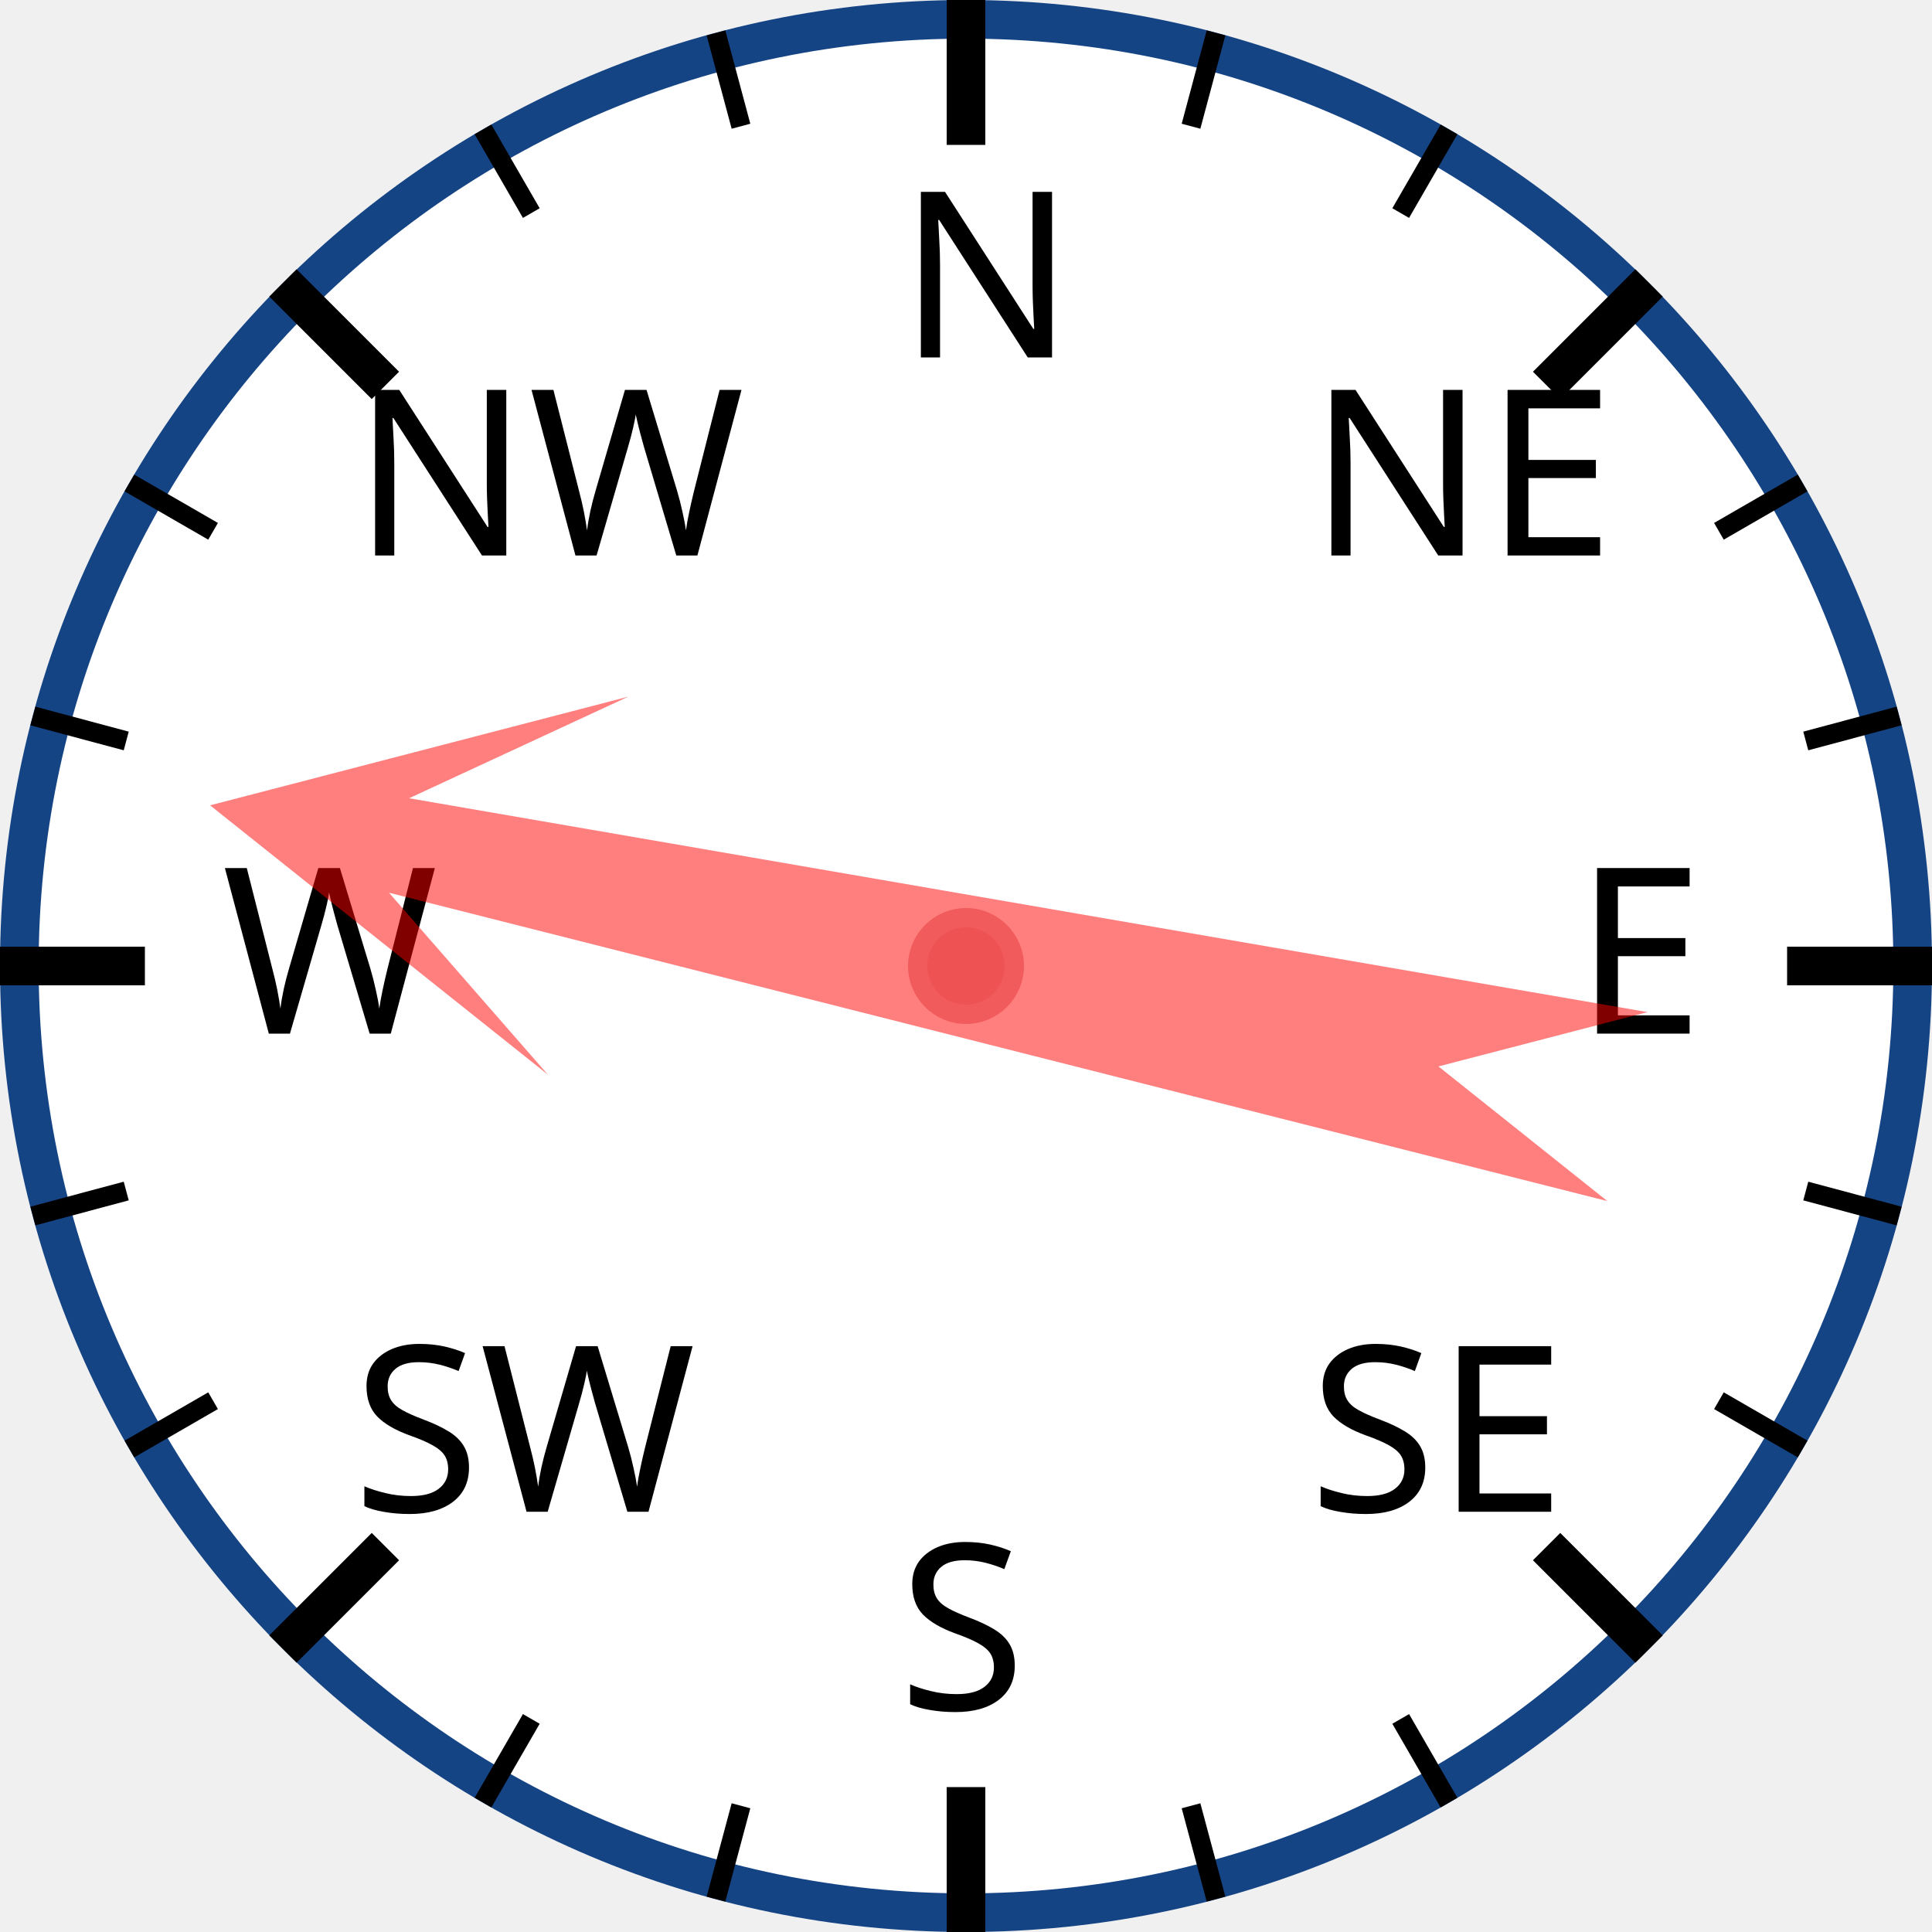
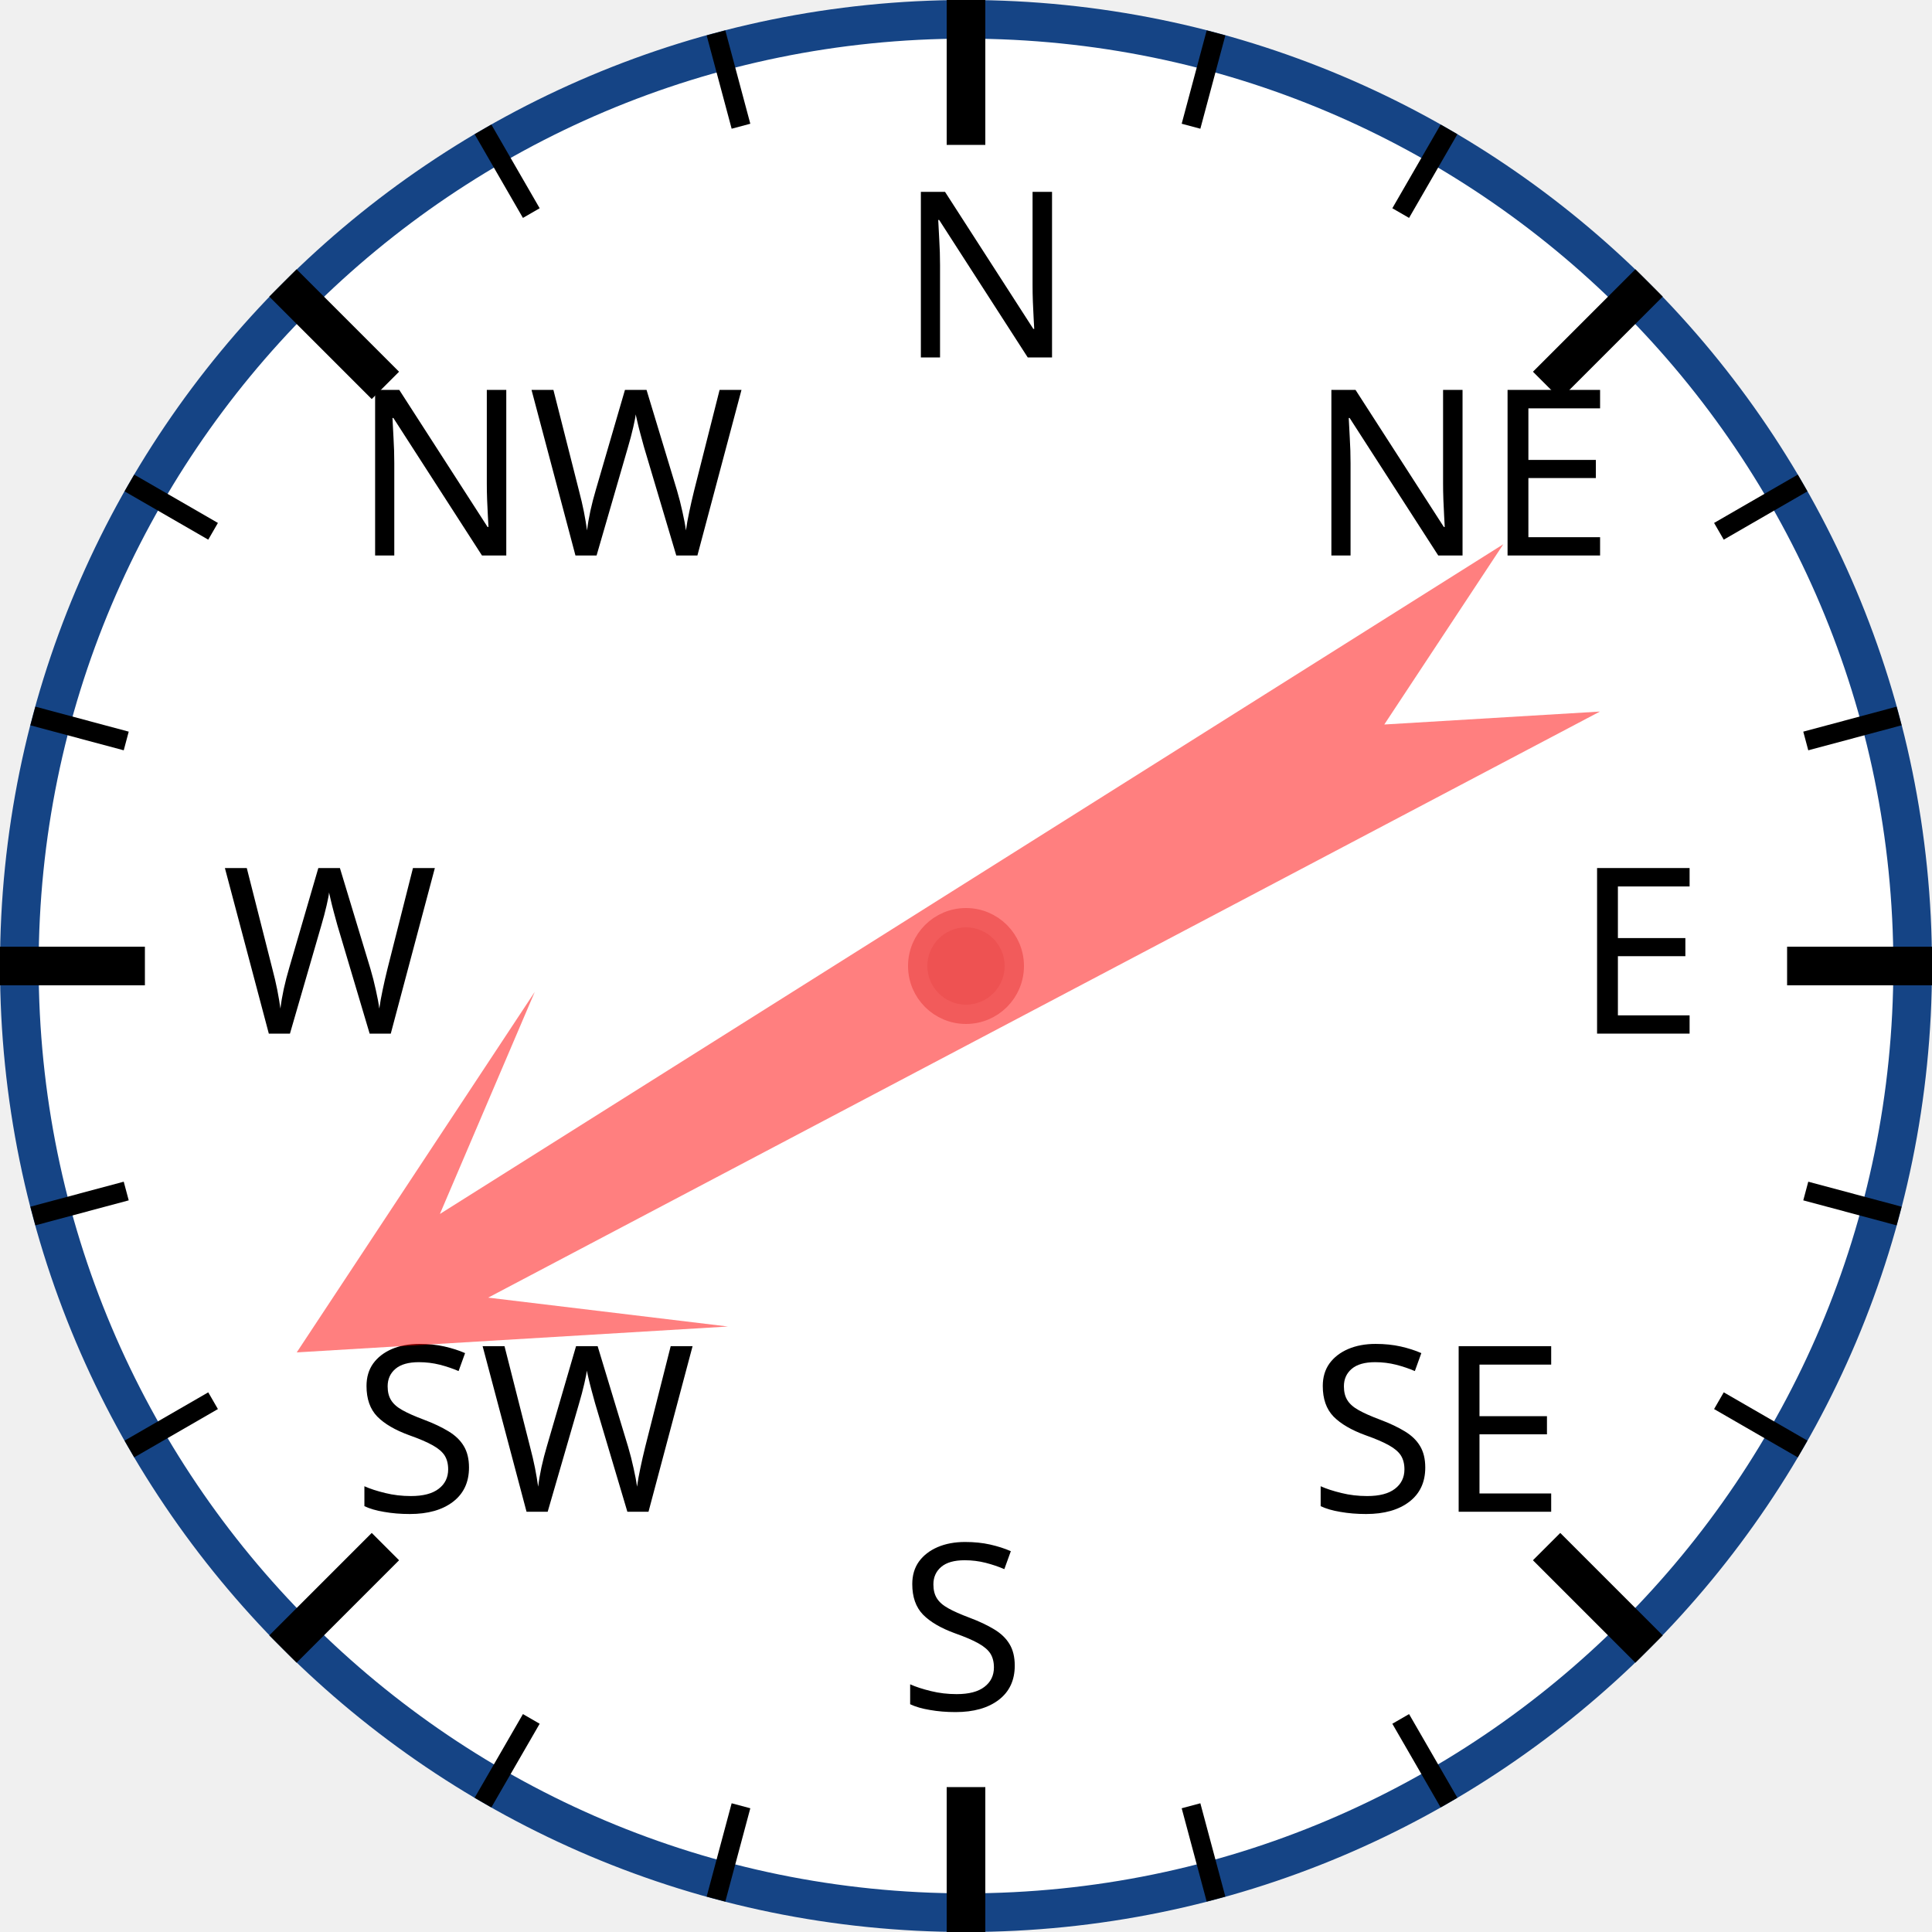
<svg xmlns="http://www.w3.org/2000/svg" width="120px" height="120px" viewBox="0 0 200 200">
  <circle cx="100" cy="100" r="98" style="fill: white; stroke: #154485; stroke-width: 4;" />
  <text x="93.0" y="37.0" style="font-family: sans-serif; font-size: 18pt;">N</text>
  <line x1="100.0" y1="0.0" x2="100.0" y2="15.0" style="stroke: black; stroke-width: 4;" />
  <line x1="74.118" y1="3.407" x2="76.706" y2="13.067" style="stroke: black; stroke-width: 2;" />
  <line x1="50" y1="13.397" x2="55" y2="22.058" style="stroke: black; stroke-width: 2;" />
  <text x="36.503" y="57.503" style="font-family: sans-serif; font-size: 18pt;">NW</text>
  <line x1="29.289" y1="29.289" x2="39.896" y2="39.896" style="stroke: black; stroke-width: 4;" />
  <line x1="13.397" y1="50" x2="22.058" y2="55" style="stroke: black; stroke-width: 2;" />
  <line x1="3.407" y1="74.118" x2="13.067" y2="76.706" style="stroke: black; stroke-width: 2;" />
  <text x="23.0" y="107.0" style="font-family: sans-serif; font-size: 18pt;">W</text>
  <line x1="0.0" y1="100.0" x2="15.0" y2="100.0" style="stroke: black; stroke-width: 4;" />
  <line x1="3.407" y1="125.882" x2="13.067" y2="123.294" style="stroke: black; stroke-width: 2;" />
  <line x1="13.397" y1="150" x2="22.058" y2="145" style="stroke: black; stroke-width: 2;" />
  <text x="36.503" y="156.497" style="font-family: sans-serif; font-size: 18pt;">SW</text>
  <line x1="29.289" y1="170.711" x2="39.896" y2="160.104" style="stroke: black; stroke-width: 4;" />
  <line x1="50" y1="186.603" x2="55" y2="177.942" style="stroke: black; stroke-width: 2;" />
  <line x1="74.118" y1="196.593" x2="76.706" y2="186.933" style="stroke: black; stroke-width: 2;" />
  <text x="93" y="177.0" style="font-family: sans-serif; font-size: 18pt;">S</text>
  <line x1="100" y1="200.0" x2="100" y2="185.0" style="stroke: black; stroke-width: 4;" />
  <line x1="125.882" y1="196.593" x2="123.294" y2="186.933" style="stroke: black; stroke-width: 2;" />
  <line x1="150.0" y1="186.603" x2="145.0" y2="177.942" style="stroke: black; stroke-width: 2;" />
  <text x="135.497" y="156.497" style="font-family: sans-serif; font-size: 18pt;">SE</text>
  <line x1="170.711" y1="170.711" x2="160.104" y2="160.104" style="stroke: black; stroke-width: 4;" />
  <line x1="186.603" y1="150" x2="177.942" y2="145" style="stroke: black; stroke-width: 2;" />
  <line x1="196.593" y1="125.882" x2="186.933" y2="123.294" style="stroke: black; stroke-width: 2;" />
  <text x="163.0" y="107" style="font-family: sans-serif; font-size: 18pt;">E</text>
  <line x1="200.0" y1="100" x2="185.0" y2="100" style="stroke: black; stroke-width: 4;" />
  <line x1="196.593" y1="74.118" x2="186.933" y2="76.706" style="stroke: black; stroke-width: 2;" />
  <line x1="186.603" y1="50" x2="177.942" y2="55" style="stroke: black; stroke-width: 2;" />
  <text x="135.497" y="57.503" style="font-family: sans-serif; font-size: 18pt;">NE</text>
  <line x1="170.711" y1="29.289" x2="160.104" y2="39.896" style="stroke: black; stroke-width: 4;" />
  <line x1="150" y1="13.397" x2="145" y2="22.058" style="stroke: black; stroke-width: 2;" />
  <line x1="125.882" y1="3.407" x2="123.294" y2="13.067" style="stroke: black; stroke-width: 2;" />
-   <polygon points="100 20 120 60 105 40 110 170 100 150 90 170 95 40 80 60" style="fill: red; fill-opacity: 0.5;" transform="rotate(282,100,100)" />
+   <polygon points="100 20 120 60 105 40 110 170 100 150 90 170 95 40 80 60" style="fill: red; fill-opacity: 0.5;" transform="rotate(240,100,100)" />
  <circle cx="100" cy="100" r="5" style="fill: #EE5252; stroke: #F25B5B; stroke-width: 2;" />
</svg>
